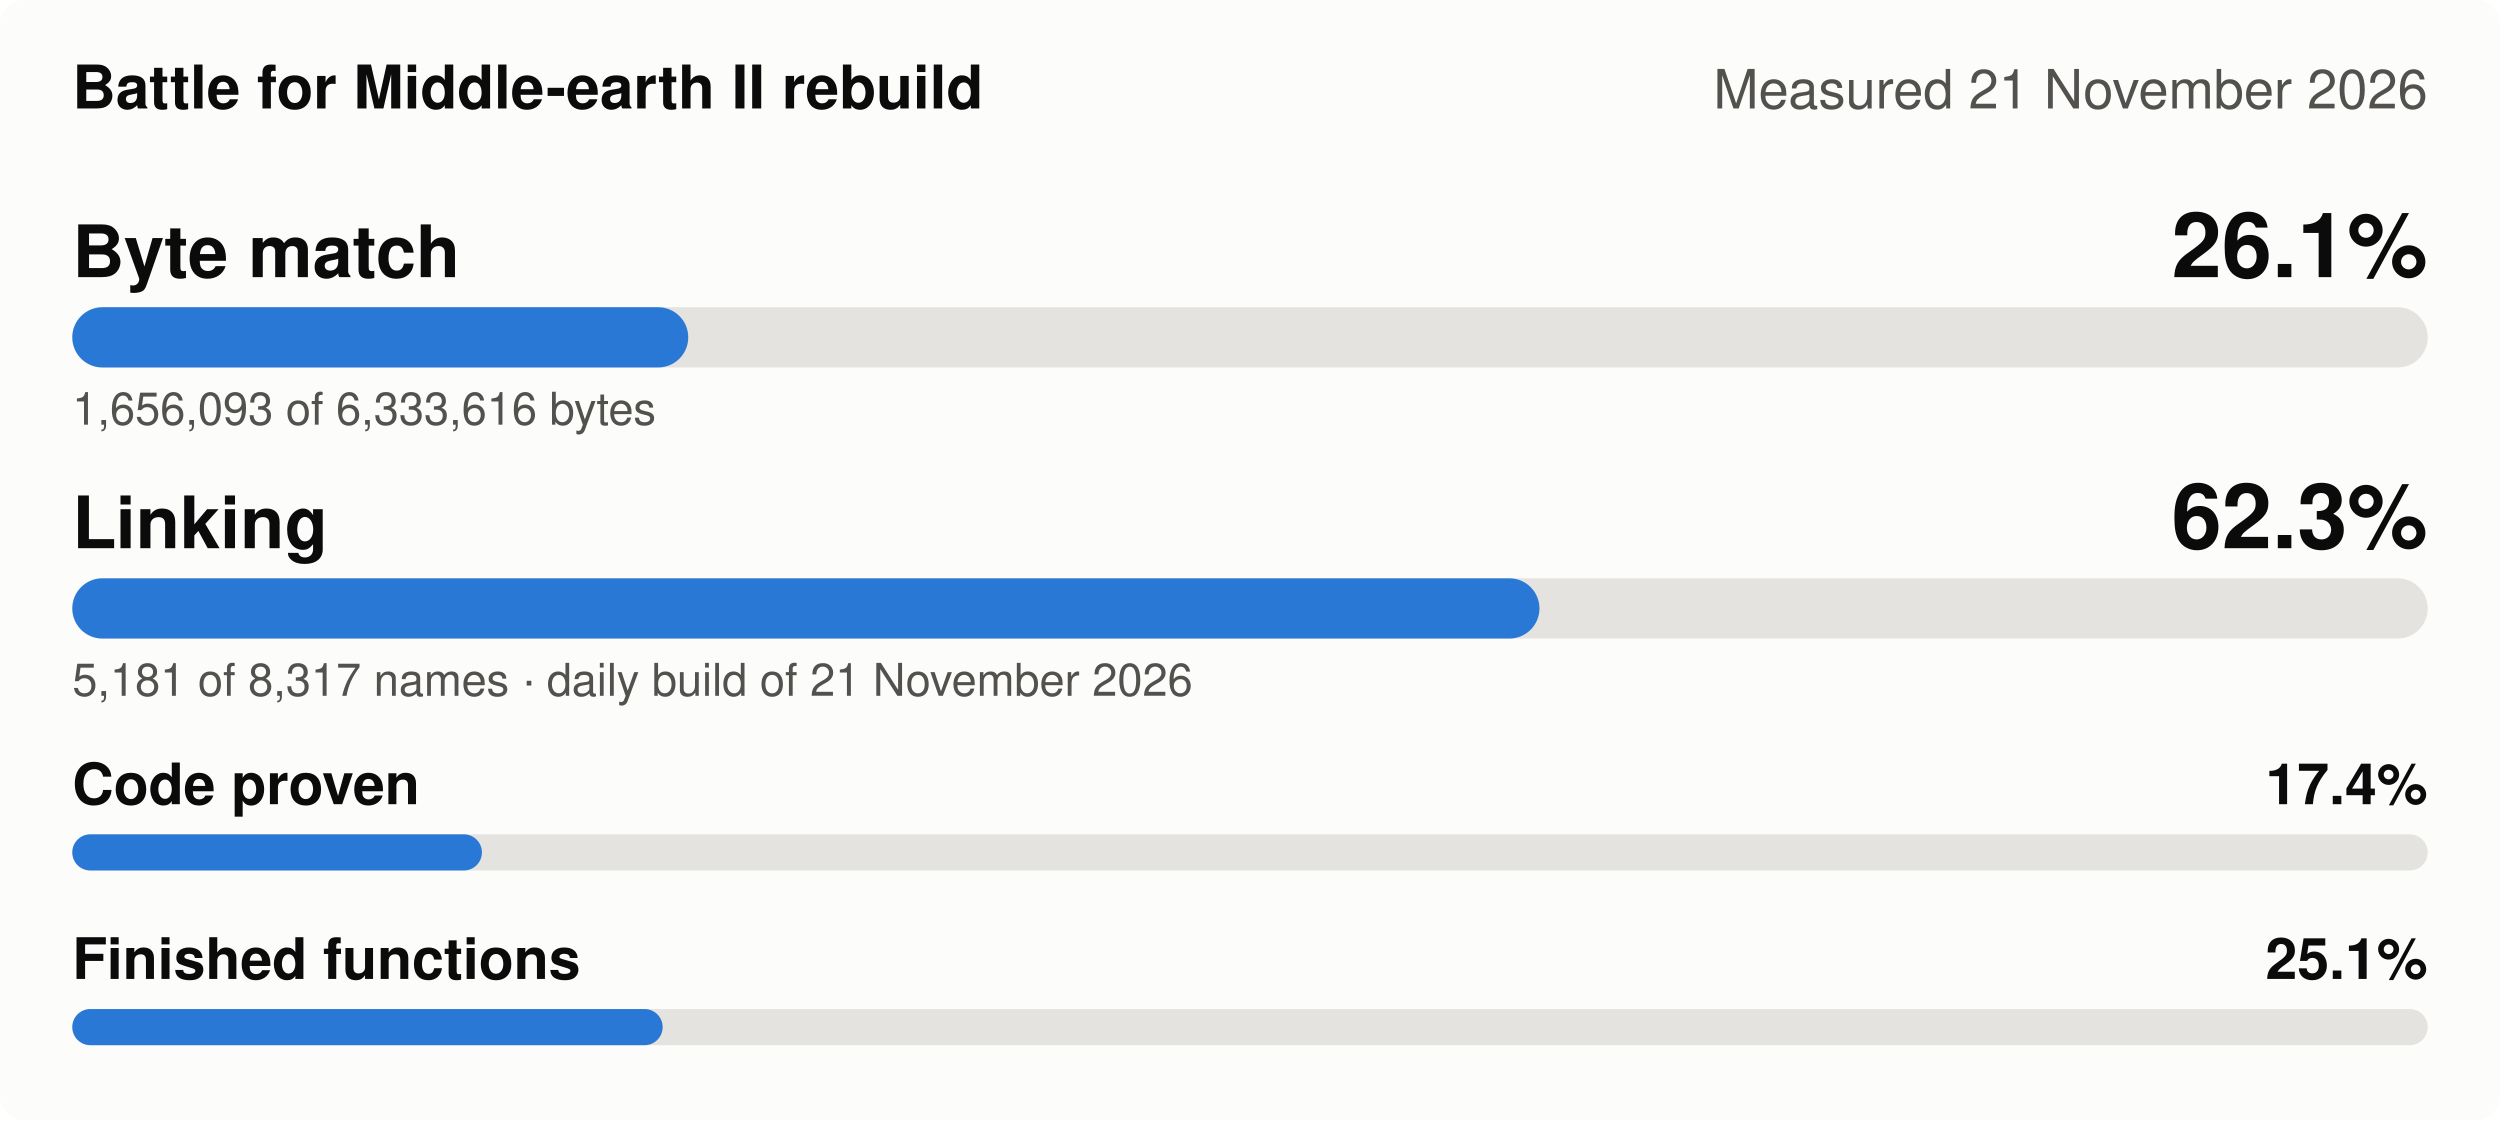
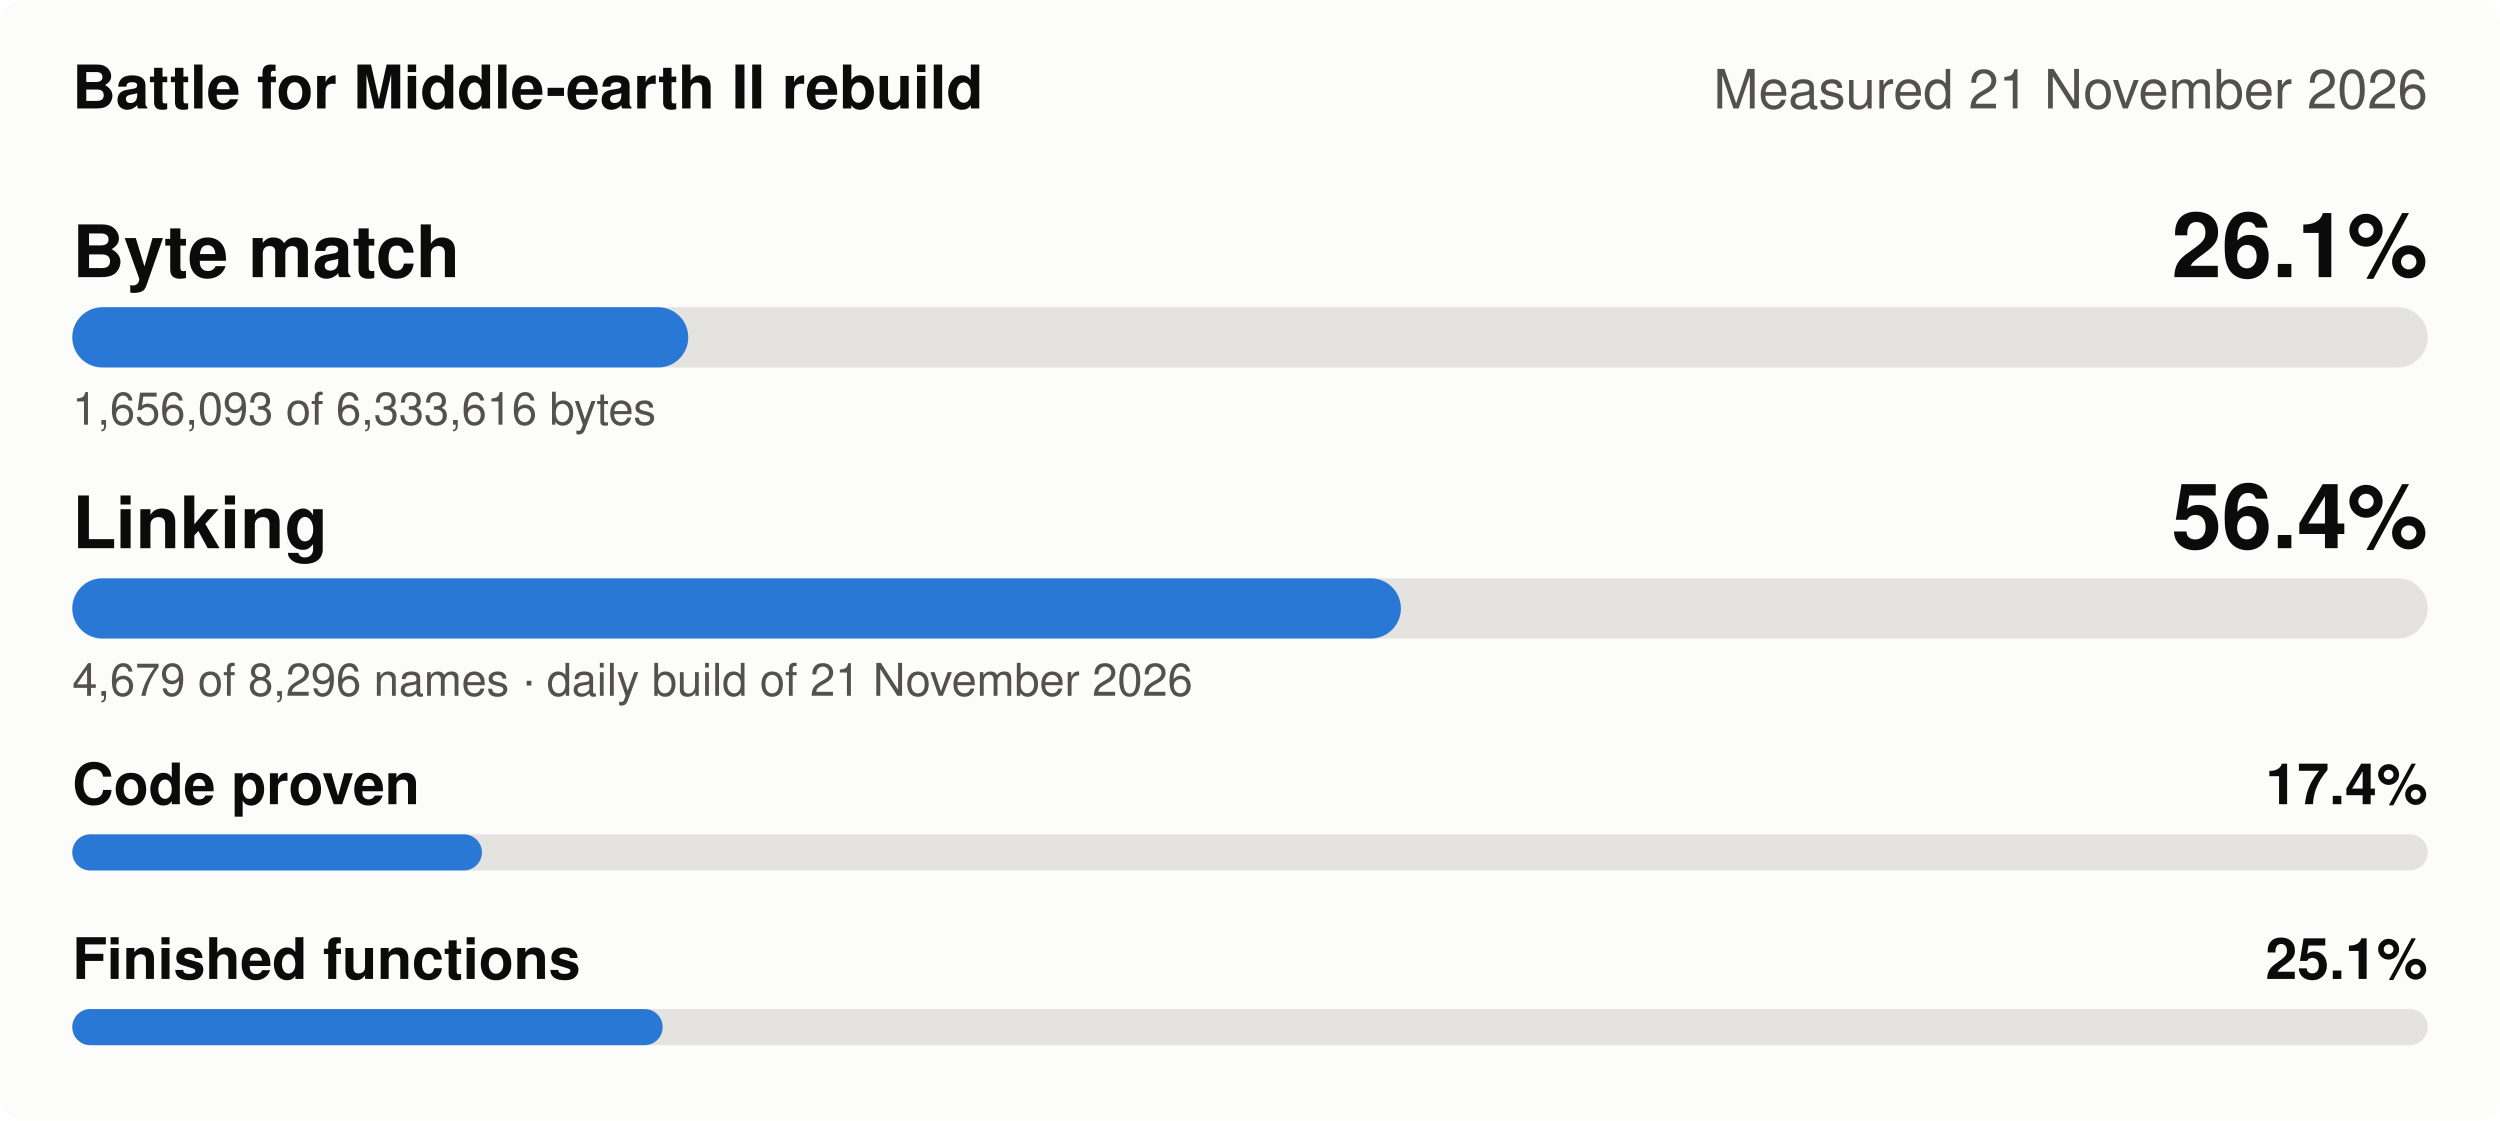
- <svg xmlns="http://www.w3.org/2000/svg" width="830" height="372" viewBox="0 0 830 372" role="img" aria-label="Battle for Middle-earth II rebuild, measured 21 November 2026: Byte match 26.1%, Linking 62.3%, Code proven 17.4%, Finished functions 25.1%">
+ <svg xmlns="http://www.w3.org/2000/svg" width="830" height="372" viewBox="0 0 830 372" role="img" aria-label="Battle for Middle-earth II rebuild, measured 21 November 2026: Byte match 26.1%, Linking 56.4%, Code proven 17.4%, Finished functions 25.1%">
  <style>
.bg{fill:#fcfcfb}.t1{fill:#0b0b0b}.t2{fill:#52514e}.track{fill:#e4e3df}.fill{fill:#2a78d6}
.grid{stroke:#e4e3df;stroke-width:1}.s1{stroke:#2a78d6}.s2{stroke:#eb6834}.s3{stroke:#1baf7a}.s4{stroke:#eda100}
.d1{fill:#2a78d6}.d2{fill:#eb6834}.d3{fill:#1baf7a}.d4{fill:#eda100}
@media (prefers-color-scheme: dark){.bg{fill:#1a1a19}.t1{fill:#f0efec}.t2{fill:#c3c2b7}.track{fill:#383835}
.fill{fill:#3987e5}.grid{stroke:#383835}.s1{stroke:#3987e5}.s2{stroke:#d95926}.s3{stroke:#199e70}.s4{stroke:#c98500}
.d1{fill:#3987e5}.d2{fill:#d95926}.d3{fill:#199e70}.d4{fill:#c98500}}
text{font-family:-apple-system,'Segoe UI',Helvetica,Arial,sans-serif}
</style>
  <rect class="bg" width="830" height="372" rx="8" />
  <text class="t1" x="24" y="36" font-size="20" font-weight="600">Battle for Middle-earth II rebuild</text>
  <text class="t2" x="806" y="36" font-size="18" text-anchor="end">Measured 21 November 2026</text>
  <text class="t1" x="24" y="92" font-size="24" font-weight="600">Byte match</text>
  <text class="t1" x="806" y="92" font-size="30" font-weight="600" text-anchor="end">26.1%</text>
  <rect class="track" x="24" y="102" width="782" height="20" rx="10" />
  <rect class="fill" x="24" y="102" width="204.5" height="20" rx="10" />
  <text class="t2" x="24" y="141" font-size="15">1,656,093 of 6,333,616 bytes</text>
  <text class="t1" x="24" y="182" font-size="24" font-weight="600">Linking</text>
-   <text class="t1" x="806" y="182" font-size="30" font-weight="600" text-anchor="end">62.3%</text>
+   <text class="t1" x="806" y="182" font-size="30" font-weight="600" text-anchor="end">56.4%</text>
  <rect class="track" x="24" y="192" width="782" height="20" rx="10" />
-   <rect class="fill" x="24" y="192" width="487.1" height="20" rx="10" />
-   <text class="t2" x="24" y="231" font-size="15">5,181 of 8,317 names · daily build of 21 November 2026</text>
+   <rect class="fill" x="24" y="192" width="441.1" height="20" rx="10" />
+   <text class="t2" x="24" y="231" font-size="15">4,679 of 8,296 names · daily build of 21 November 2026</text>
  <text class="t1" x="24" y="267" font-size="19" font-weight="600">Code proven</text>
  <text class="t1" x="806" y="267" font-size="19" font-weight="600" text-anchor="end">17.4%</text>
  <rect class="track" x="24" y="277" width="782" height="12" rx="6" />
  <rect class="fill" x="24" y="277" width="136.0" height="12" rx="6" />
  <text class="t1" x="24" y="325" font-size="19" font-weight="600">Finished functions</text>
  <text class="t1" x="806" y="325" font-size="19" font-weight="600" text-anchor="end">25.1%</text>
  <rect class="track" x="24" y="335" width="782" height="12" rx="6" />
  <rect class="fill" x="24" y="335" width="196.0" height="12" rx="6" />
</svg>
